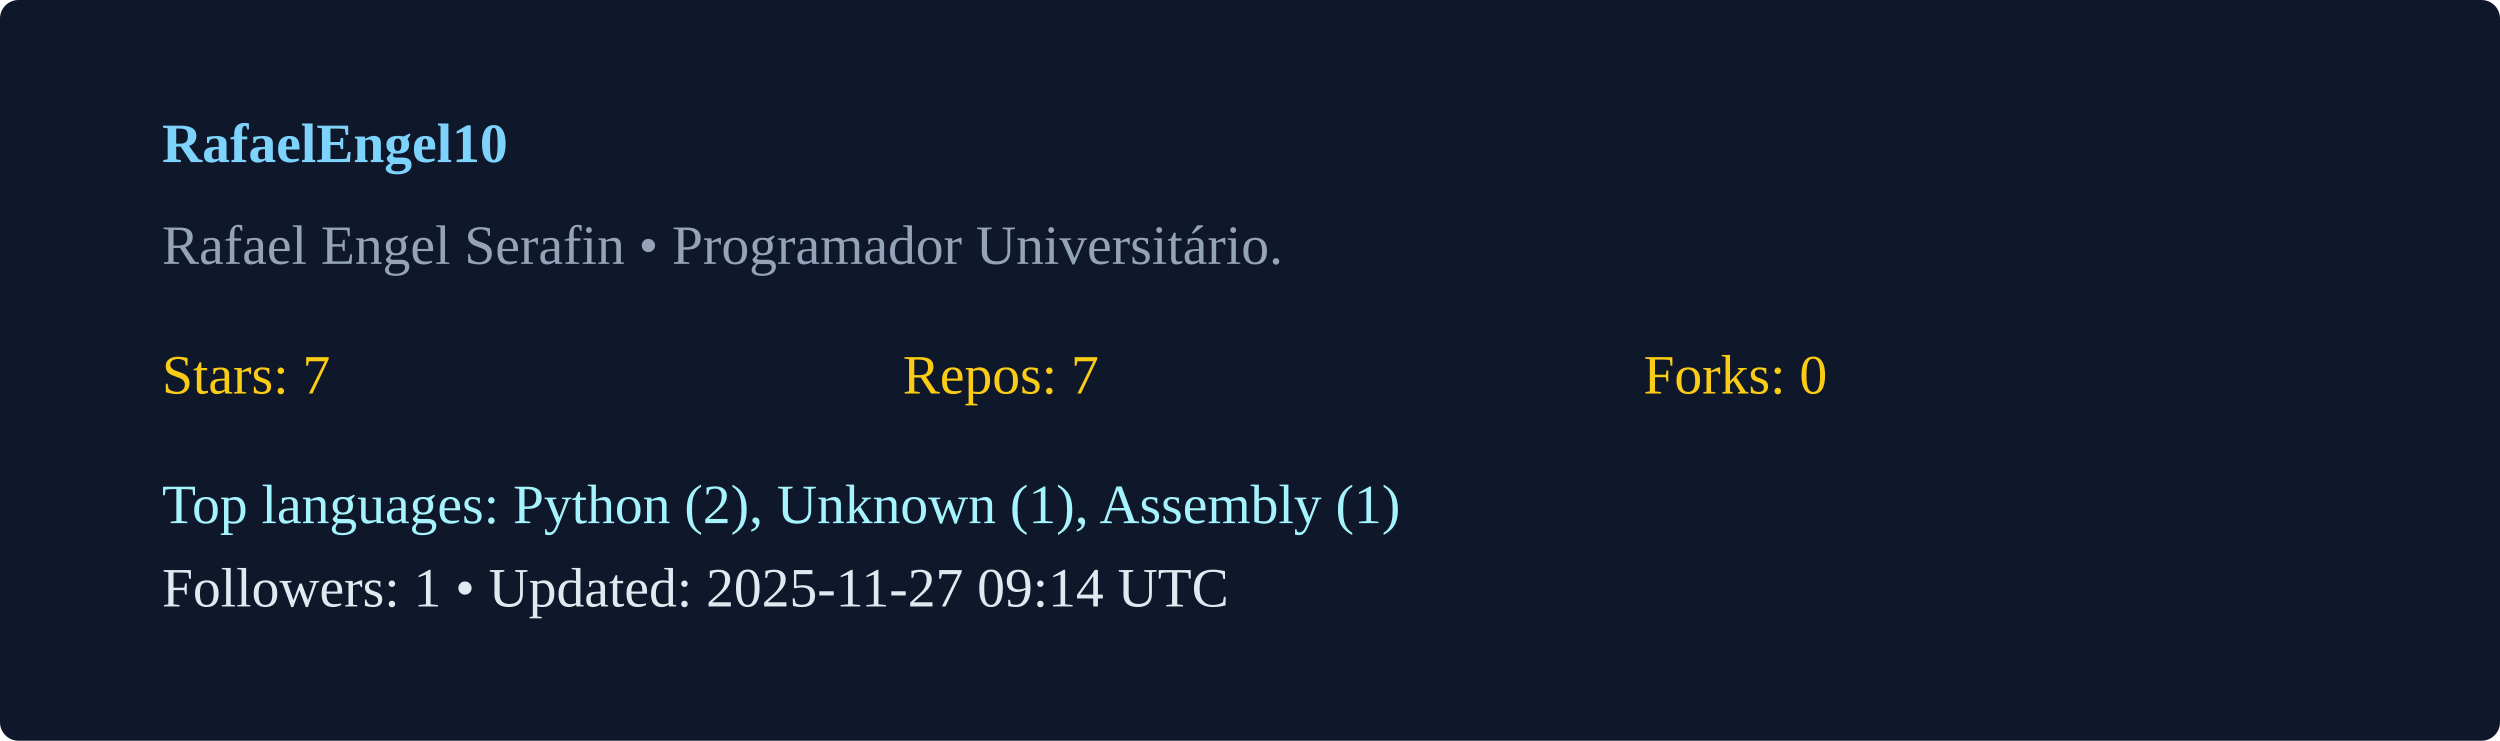
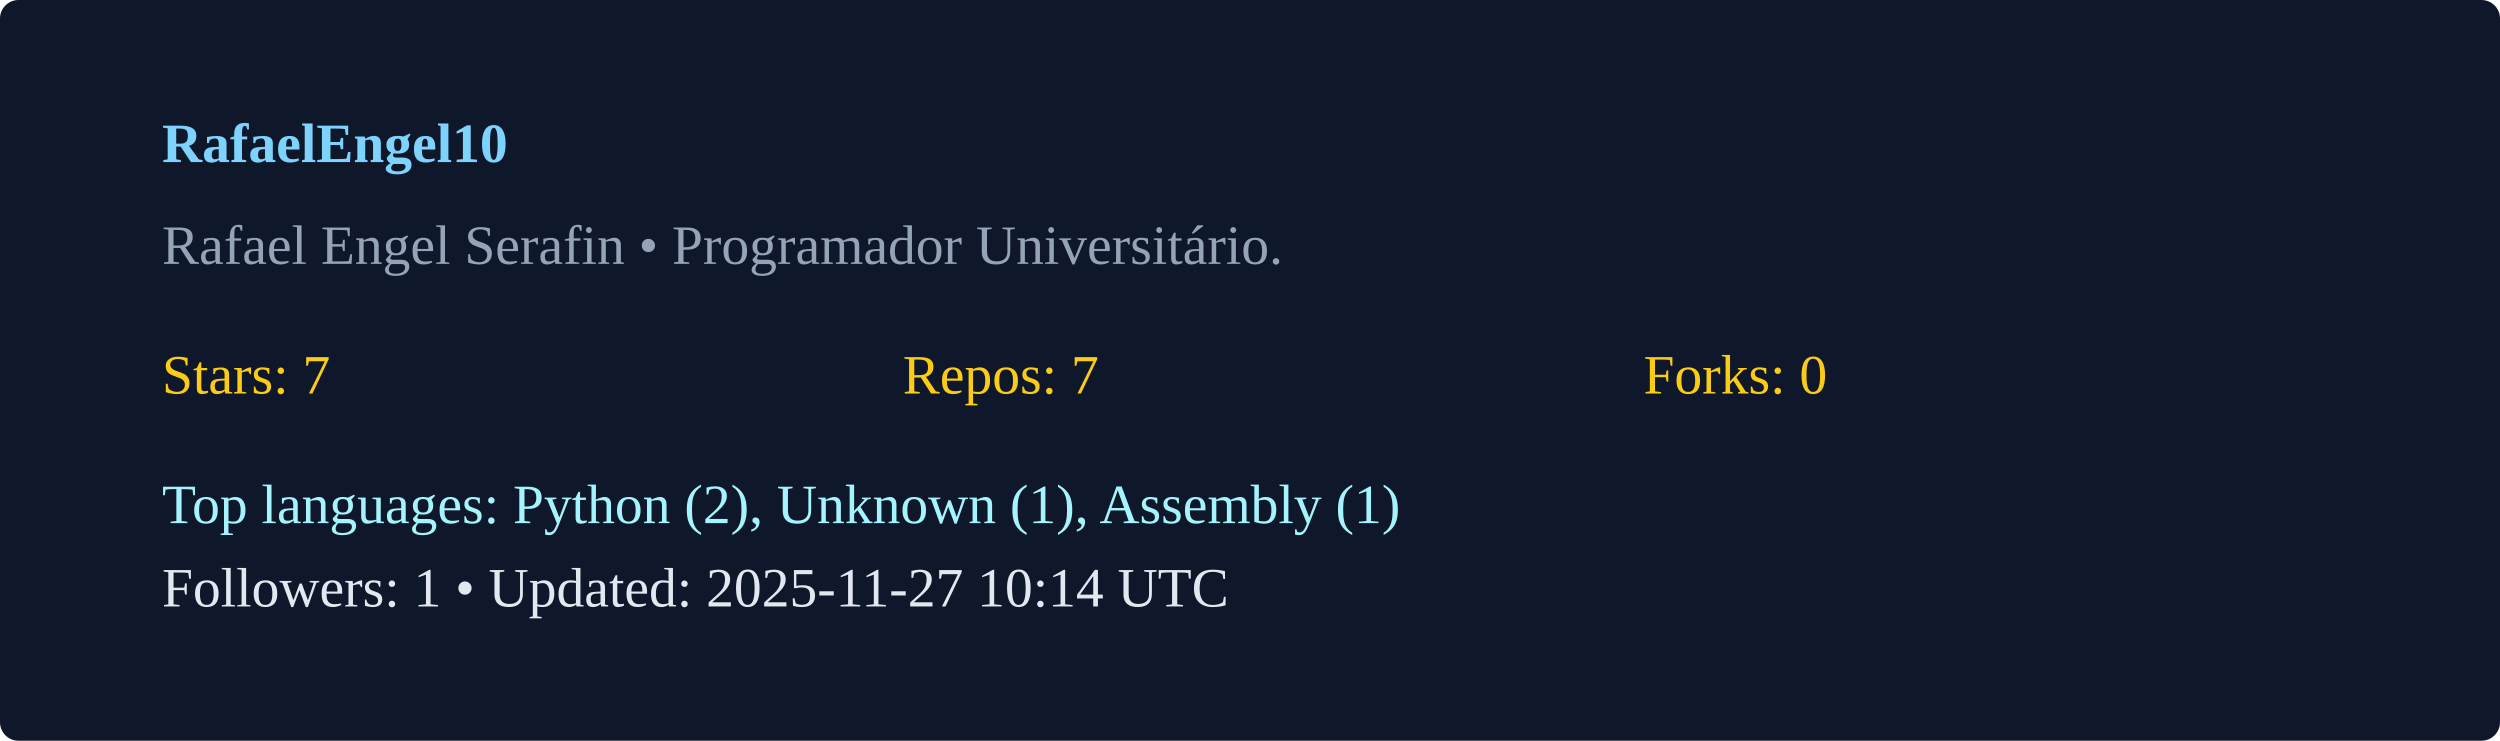
<svg xmlns="http://www.w3.org/2000/svg" width="540" height="160" viewBox="0 0 540 160">
  <rect width="100%" height="100%" rx="4" fill="#0f172a" />
  <g transform="translate(35,35)">
    <text x="0" y="0" fill="#7dd3fc" font-weight="600">RafaelEngel10</text>
    <text x="0" y="22" fill="#94a3b8">Rafael Engel Serafin  • Programador Universitário. </text>
    <g transform="translate(0,50)">
      <text x="0" y="0" fill="#facc15">Stars: 7</text>
      <text x="160" y="0" fill="#facc15">Repos: 7</text>
      <text x="320" y="0" fill="#facc15">Forks: 0</text>
      <text x="0" y="28" fill="#a5f3fc">Top languages: Python (2), Unknown (1), Assembly (1)</text>
-       <text x="0" y="46" fill="#e2e8f0">Followers: 1 • Updated: 2025-11-27 09:14 UTC</text>
+       <text x="0" y="46" fill="#e2e8f0">Followers: 1 • Updated: 2025-11-27 10:14 UTC</text>
    </g>
  </g>
</svg>
